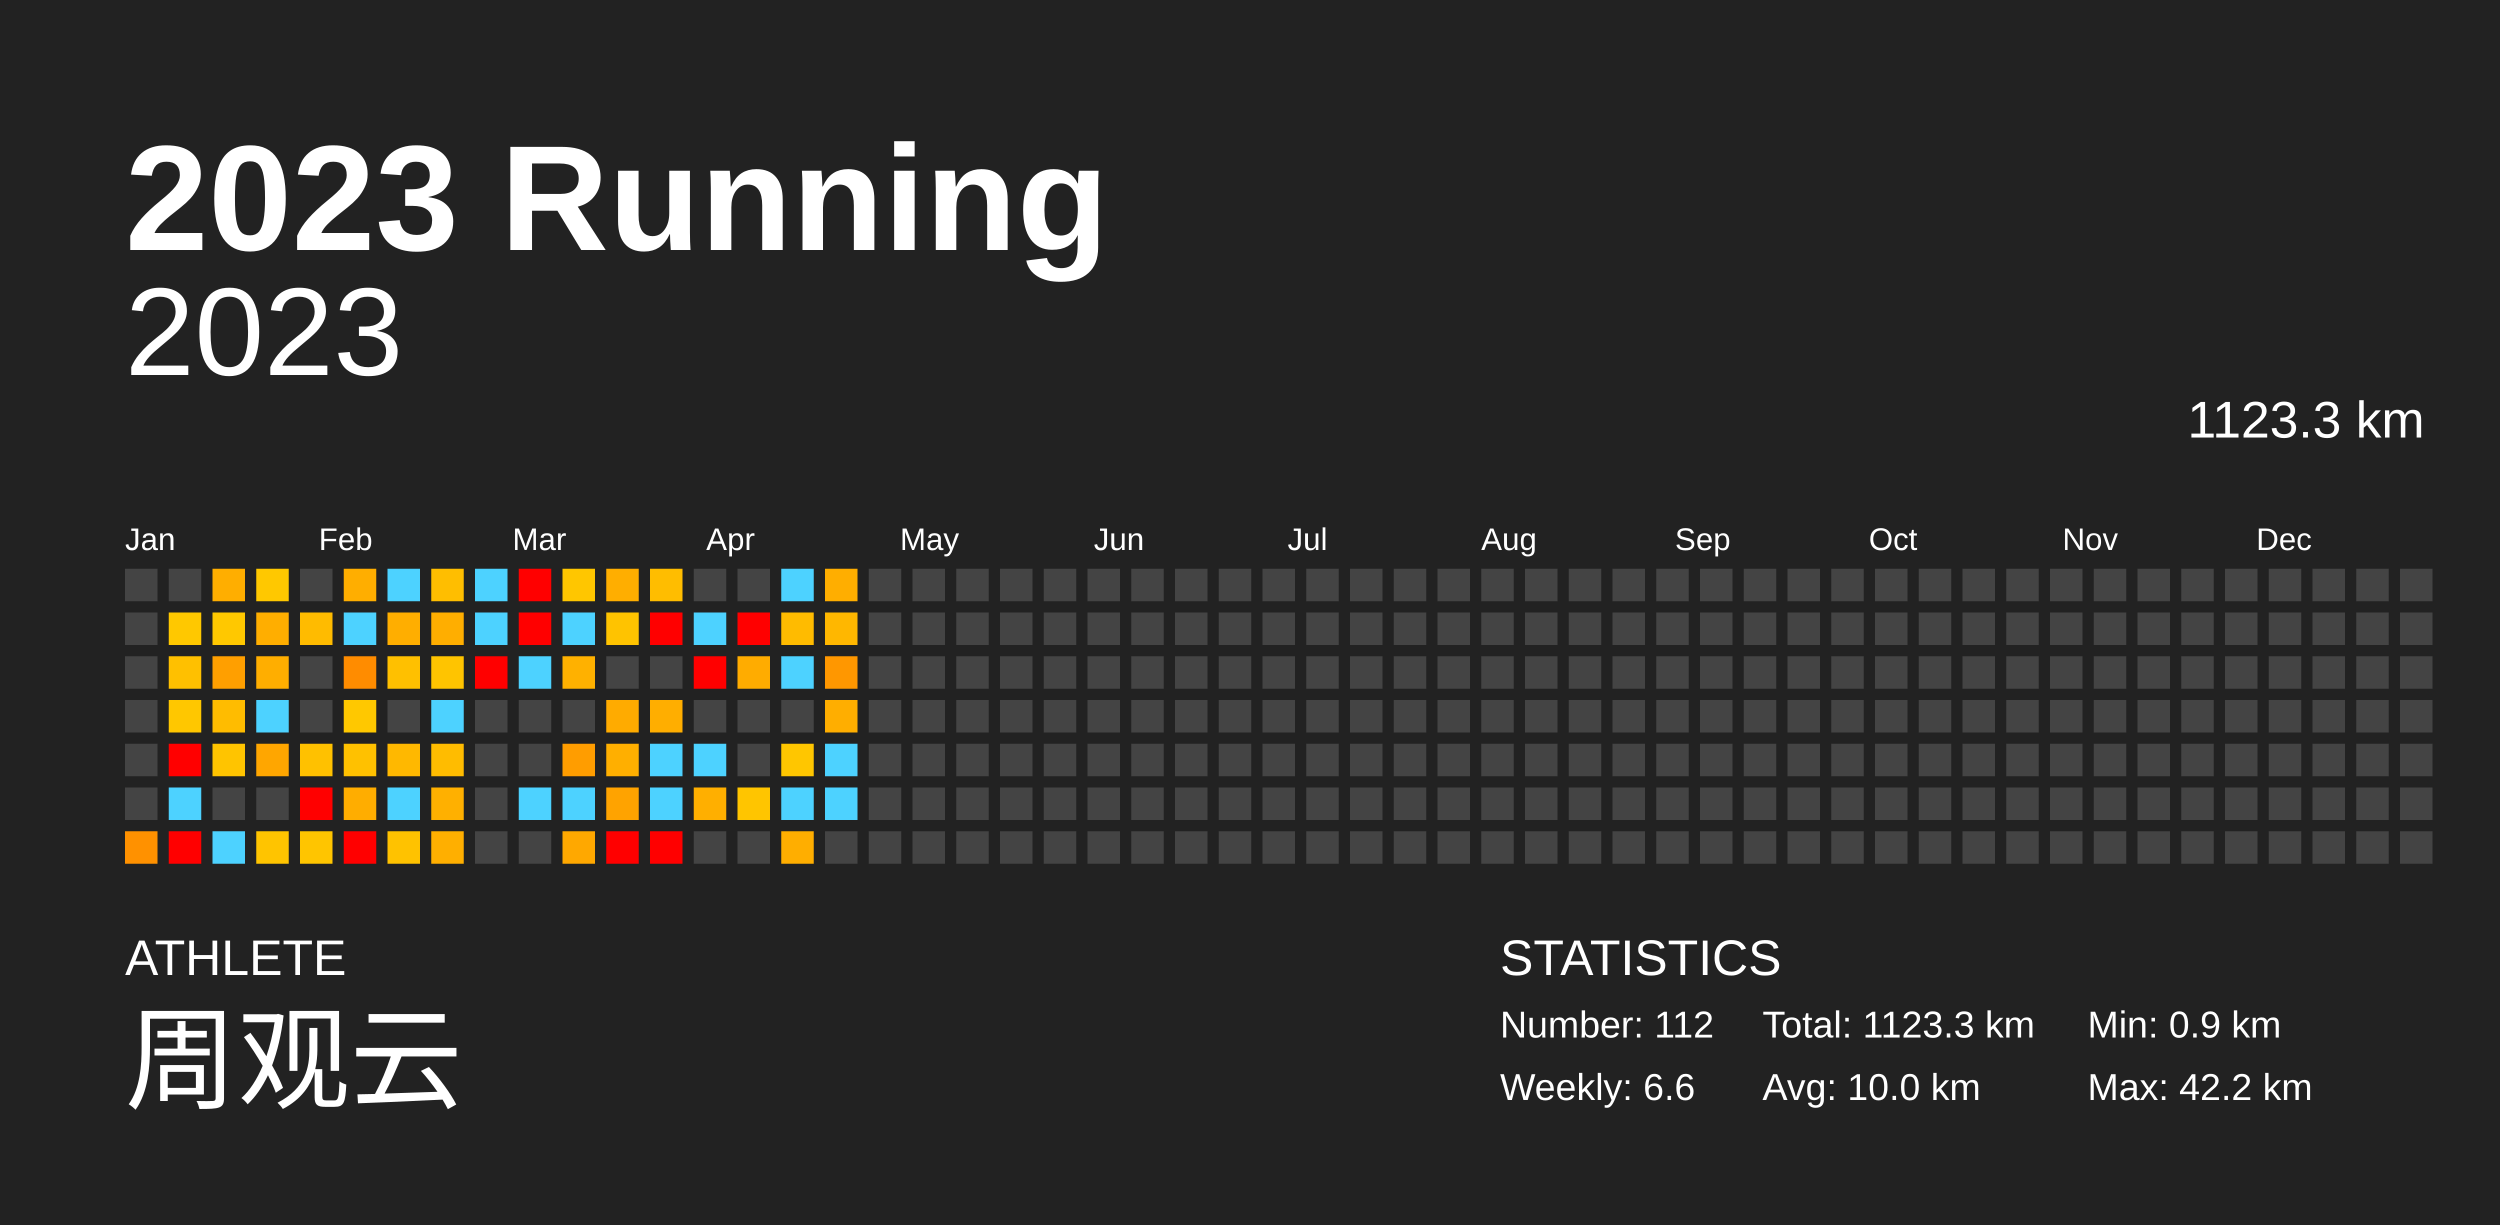
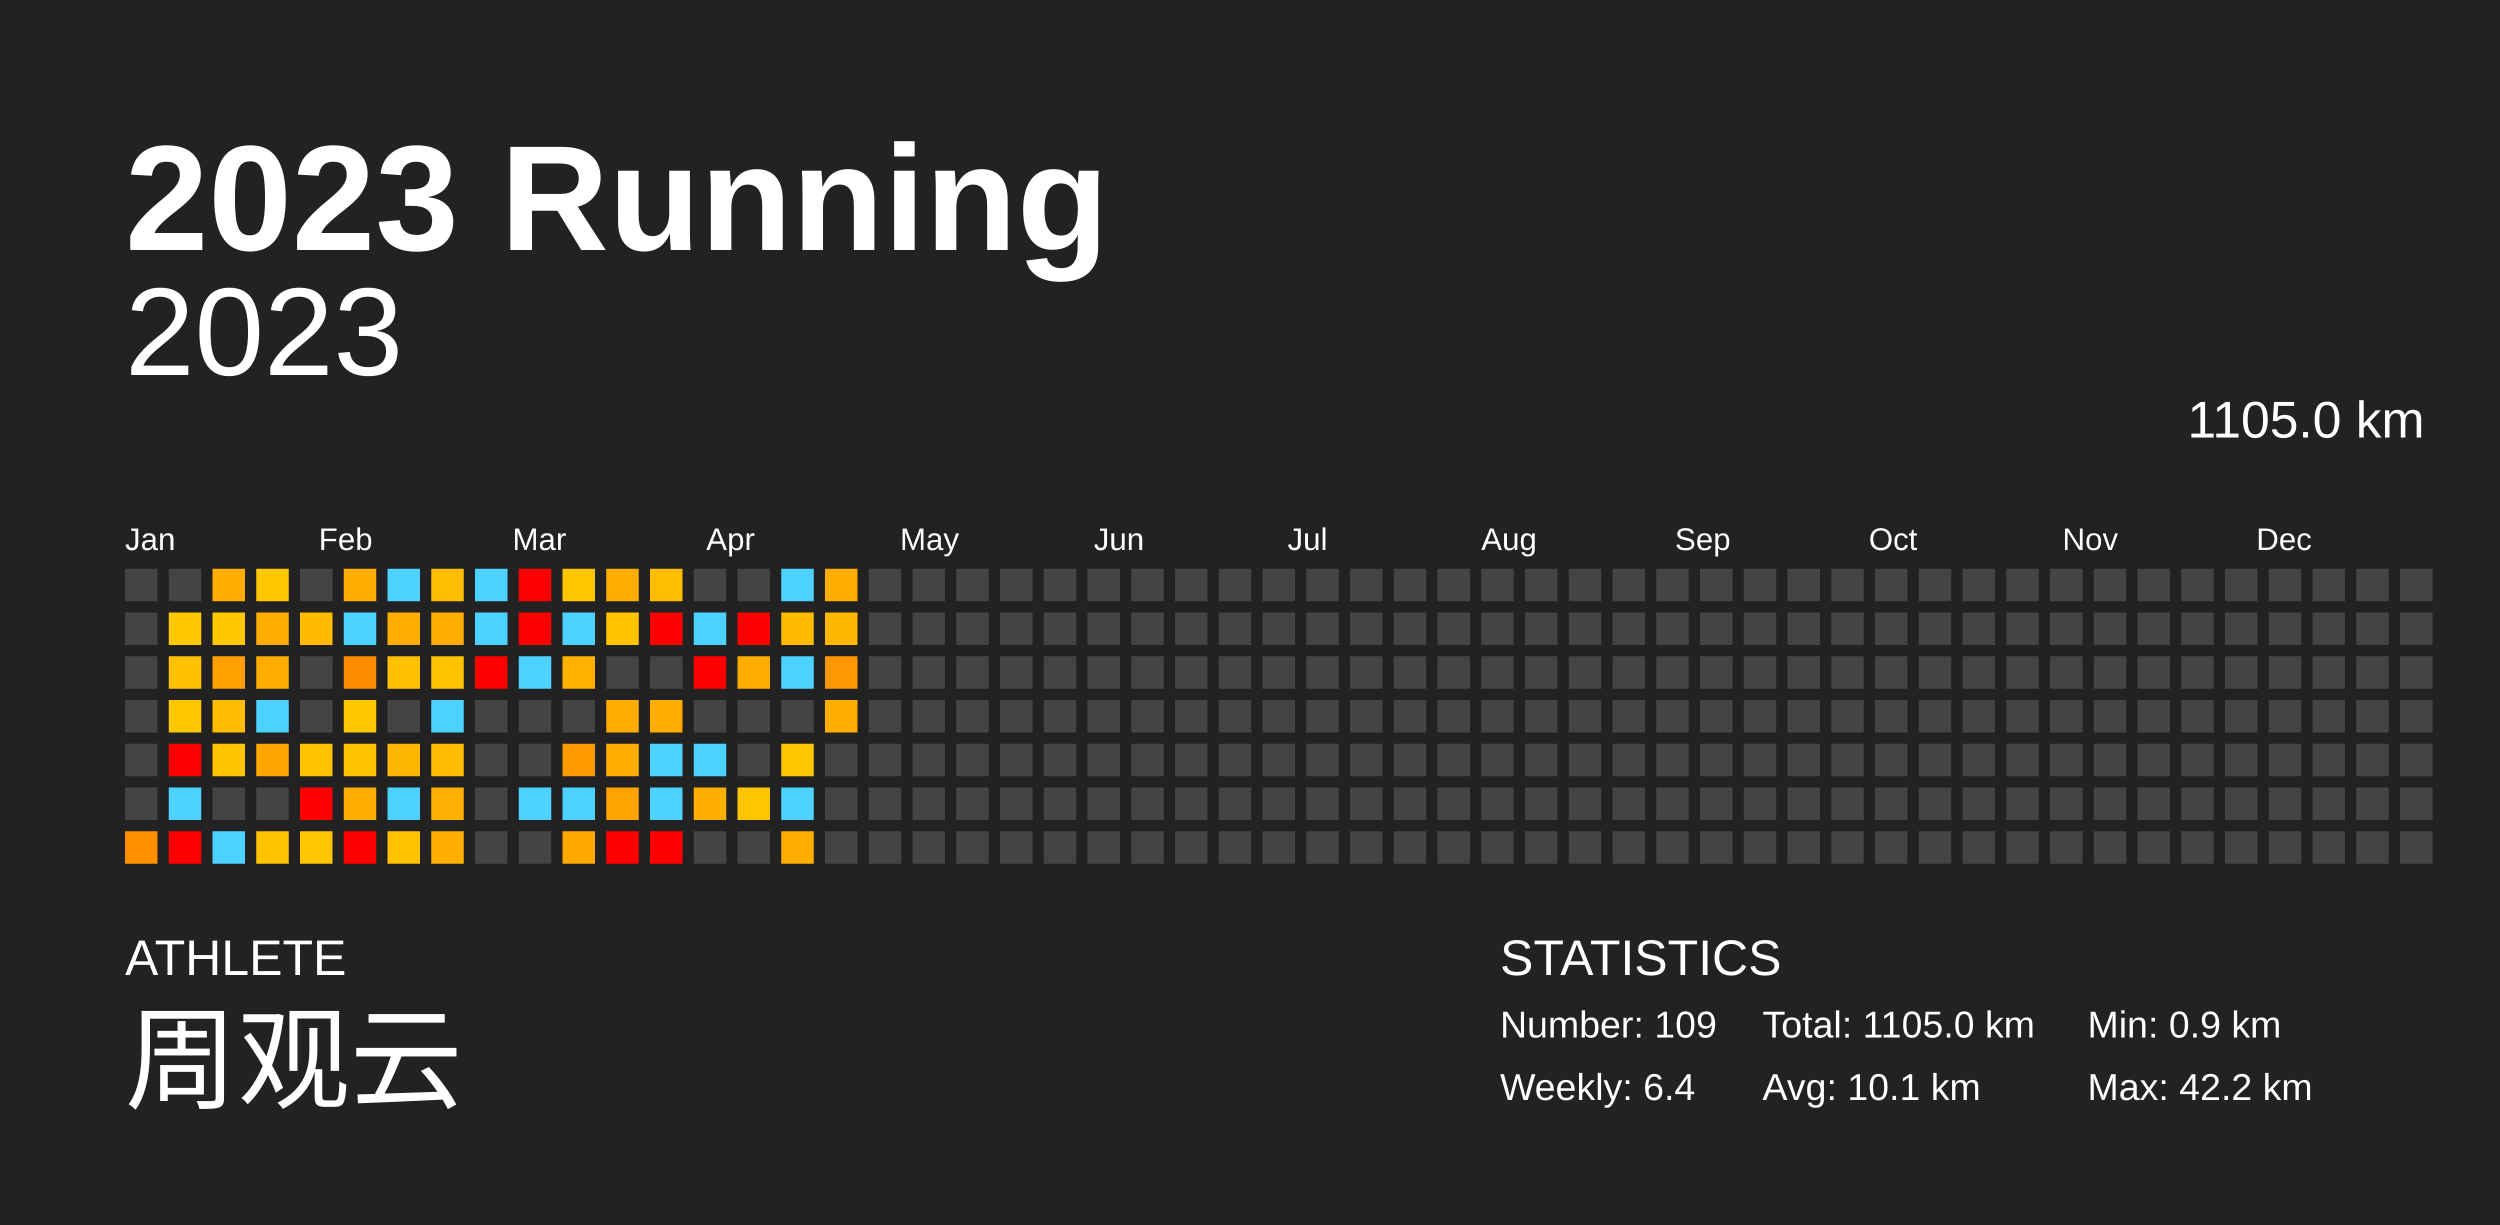
<svg xmlns="http://www.w3.org/2000/svg" baseProfile="full" height="98mm" version="1.1" viewBox="0,0,200,98" width="200mm">
  <defs />
  <rect fill="#222222" height="98" width="200" x="0" y="0" />
  <text fill="#FFFFFF" style="font-size:12px; font-family:Arial; font-weight:bold;" x="10" y="20">2023 Running</text>
  <text fill="#FFFFFF" style="font-size:4px; font-family:Arial" x="10" y="78">ATHLETE</text>
  <text fill="#FFFFFF" style="font-size:9px; font-family:Arial" x="10" y="88">周观云</text>
  <text fill="#FFFFFF" style="font-size:4px; font-family:Arial" x="120" y="78">STATISTICS</text>
-   <text fill="#FFFFFF" style="font-size:3px; font-family:Arial" x="120" y="83">Number: 112</text>
-   <text fill="#FFFFFF" style="font-size:3px; font-family:Arial" x="120" y="88">Weekly: 6.6</text>
-   <text fill="#FFFFFF" style="font-size:3px; font-family:Arial" x="141" y="83">Total: 1123.3 km</text>
-   <text fill="#FFFFFF" style="font-size:3px; font-family:Arial" x="141" y="88">Avg: 10.0 km</text>
+   <text fill="#FFFFFF" style="font-size:3px; font-family:Arial" x="120" y="83">Number: 109</text>
+   <text fill="#FFFFFF" style="font-size:3px; font-family:Arial" x="120" y="88">Weekly: 6.4</text>
+   <text fill="#FFFFFF" style="font-size:3px; font-family:Arial" x="141" y="83">Total: 1105.0 km</text>
+   <text fill="#FFFFFF" style="font-size:3px; font-family:Arial" x="141" y="88">Avg: 10.1 km</text>
  <text fill="#FFFFFF" style="font-size:3px; font-family:Arial" x="167" y="83">Min: 0.9 km</text>
  <text fill="#FFFFFF" style="font-size:3px; font-family:Arial" x="167" y="88">Max: 42.2 km</text>
  <text alignment-baseline="hanging" fill="#FFFFFF" style="font-size:10.0px; font-family:Arial;" x="10" y="30">2023</text>
-   <text alignment-baseline="hanging" fill="#FFFFFF" style="font-size:4.125px; font-family:Arial;" x="175" y="35">1123.3 km</text>
+   <text alignment-baseline="hanging" fill="#FFFFFF" style="font-size:4.125px; font-family:Arial;" x="175" y="35">1105.0 km</text>
  <text fill="#FFFFFF" style="font-size:2.5px; font-family:Arial" x="10.0" y="44">Jan</text>
  <text fill="#FFFFFF" style="font-size:2.5px; font-family:Arial" x="25.5" y="44">Feb</text>
  <text fill="#FFFFFF" style="font-size:2.5px; font-family:Arial" x="41.0" y="44">Mar</text>
  <text fill="#FFFFFF" style="font-size:2.5px; font-family:Arial" x="56.5" y="44">Apr</text>
  <text fill="#FFFFFF" style="font-size:2.5px; font-family:Arial" x="72.0" y="44">May</text>
  <text fill="#FFFFFF" style="font-size:2.5px; font-family:Arial" x="87.5" y="44">Jun</text>
  <text fill="#FFFFFF" style="font-size:2.5px; font-family:Arial" x="103.0" y="44">Jul</text>
  <text fill="#FFFFFF" style="font-size:2.5px; font-family:Arial" x="118.5" y="44">Aug</text>
  <text fill="#FFFFFF" style="font-size:2.5px; font-family:Arial" x="134.0" y="44">Sep</text>
  <text fill="#FFFFFF" style="font-size:2.5px; font-family:Arial" x="149.5" y="44">Oct</text>
  <text fill="#FFFFFF" style="font-size:2.5px; font-family:Arial" x="165.0" y="44">Nov</text>
  <text fill="#FFFFFF" style="font-size:2.5px; font-family:Arial" x="180.5" y="44">Dec</text>
  <rect fill="#444444" height="2.6" width="2.6" x="10.0" y="45.5" />
  <rect fill="#444444" height="2.6" width="2.6" x="10.0" y="49.0" />
  <rect fill="#444444" height="2.6" width="2.6" x="10.0" y="52.5" />
  <rect fill="#444444" height="2.6" width="2.6" x="10.0" y="56.0" />
  <rect fill="#444444" height="2.6" width="2.6" x="10.0" y="59.5" />
  <rect fill="#444444" height="2.6" width="2.6" x="10.0" y="63.0" />
  <rect fill="#ff9100" height="2.6" width="2.6" x="10.0" y="66.5" />
  <rect fill="#444444" height="2.6" width="2.6" x="13.5" y="45.5" />
  <rect fill="#ffc800" height="2.6" width="2.6" x="13.5" y="49.0" />
  <rect fill="#ffc000" height="2.6" width="2.6" x="13.5" y="52.5" />
  <rect fill="#ffc700" height="2.6" width="2.6" x="13.5" y="56.0" />
  <rect fill="red" height="2.6" width="2.6" x="13.5" y="59.5" />
  <rect fill="#4dd2ff" height="2.6" width="2.6" x="13.5" y="63.0" />
  <rect fill="red" height="2.6" width="2.6" x="13.5" y="66.5" />
  <rect fill="#ffae00" height="2.6" width="2.6" x="17.0" y="45.5" />
  <rect fill="#ffc800" height="2.6" width="2.6" x="17.0" y="49.0" />
  <rect fill="#ff9f00" height="2.6" width="2.6" x="17.0" y="52.5" />
  <rect fill="#ffbc00" height="2.6" width="2.6" x="17.0" y="56.0" />
  <rect fill="#ffc400" height="2.6" width="2.6" x="17.0" y="59.5" />
  <rect fill="#444444" height="2.6" width="2.6" x="17.0" y="63.0" />
  <rect fill="#4dd2ff" height="2.6" width="2.6" x="17.0" y="66.5" />
  <rect fill="#ffc800" height="2.6" width="2.6" x="20.5" y="45.5" />
  <rect fill="#ffae00" height="2.6" width="2.6" x="20.5" y="49.0" />
  <rect fill="#ffae00" height="2.6" width="2.6" x="20.5" y="52.5" />
  <rect fill="#4dd2ff" height="2.6" width="2.6" x="20.5" y="56.0" />
  <rect fill="#ffa600" height="2.6" width="2.6" x="20.5" y="59.5" />
  <rect fill="#444444" height="2.6" width="2.6" x="20.5" y="63.0" />
  <rect fill="#ffc400" height="2.6" width="2.6" x="20.5" y="66.5" />
  <rect fill="#444444" height="2.6" width="2.6" x="24.0" y="45.5" />
  <rect fill="#ffbb00" height="2.6" width="2.6" x="24.0" y="49.0" />
  <rect fill="#444444" height="2.6" width="2.6" x="24.0" y="52.5" />
  <rect fill="#444444" height="2.6" width="2.6" x="24.0" y="56.0" />
  <rect fill="#ffc100" height="2.6" width="2.6" x="24.0" y="59.5" />
  <rect fill="red" height="2.6" width="2.6" x="24.0" y="63.0" />
  <rect fill="#ffc500" height="2.6" width="2.6" x="24.0" y="66.5" />
  <rect fill="#ffae00" height="2.6" width="2.6" x="27.5" y="45.5" />
  <rect fill="#4dd2ff" height="2.6" width="2.6" x="27.5" y="49.0" />
  <rect fill="#ff8c00" height="2.6" width="2.6" x="27.5" y="52.5" />
  <rect fill="#ffc800" height="2.6" width="2.6" x="27.5" y="56.0" />
  <rect fill="#ffc100" height="2.6" width="2.6" x="27.5" y="59.5" />
  <rect fill="#ffad00" height="2.6" width="2.6" x="27.5" y="63.0" />
  <rect fill="red" height="2.6" width="2.6" x="27.5" y="66.5" />
  <rect fill="#4dd2ff" height="2.6" width="2.6" x="31.0" y="45.5" />
  <rect fill="#ffae00" height="2.6" width="2.6" x="31.0" y="49.0" />
  <rect fill="#ffc000" height="2.6" width="2.6" x="31.0" y="52.5" />
  <rect fill="#444444" height="2.6" width="2.6" x="31.0" y="56.0" />
  <rect fill="#ffb800" height="2.6" width="2.6" x="31.0" y="59.5" />
  <rect fill="#4dd2ff" height="2.6" width="2.6" x="31.0" y="63.0" />
  <rect fill="#ffc200" height="2.6" width="2.6" x="31.0" y="66.5" />
  <rect fill="#ffbe00" height="2.6" width="2.6" x="34.5" y="45.5" />
  <rect fill="#ffae00" height="2.6" width="2.6" x="34.5" y="49.0" />
  <rect fill="#ffc400" height="2.6" width="2.6" x="34.5" y="52.5" />
  <rect fill="#4dd2ff" height="2.6" width="2.6" x="34.5" y="56.0" />
  <rect fill="#ffbc00" height="2.6" width="2.6" x="34.5" y="59.5" />
  <rect fill="#ffb000" height="2.6" width="2.6" x="34.5" y="63.0" />
  <rect fill="#ffaf00" height="2.6" width="2.6" x="34.5" y="66.5" />
  <rect fill="#4dd2ff" height="2.6" width="2.6" x="38.0" y="45.5" />
  <rect fill="#4dd2ff" height="2.6" width="2.6" x="38.0" y="49.0" />
  <rect fill="red" height="2.6" width="2.6" x="38.0" y="52.5" />
  <rect fill="#444444" height="2.6" width="2.6" x="38.0" y="56.0" />
  <rect fill="#444444" height="2.6" width="2.6" x="38.0" y="59.5" />
  <rect fill="#444444" height="2.6" width="2.6" x="38.0" y="63.0" />
  <rect fill="#444444" height="2.6" width="2.6" x="38.0" y="66.5" />
  <rect fill="red" height="2.6" width="2.6" x="41.5" y="45.5" />
  <rect fill="red" height="2.6" width="2.6" x="41.5" y="49.0" />
  <rect fill="#4dd2ff" height="2.6" width="2.6" x="41.5" y="52.5" />
  <rect fill="#444444" height="2.6" width="2.6" x="41.5" y="56.0" />
  <rect fill="#444444" height="2.6" width="2.6" x="41.5" y="59.5" />
  <rect fill="#4dd2ff" height="2.6" width="2.6" x="41.5" y="63.0" />
  <rect fill="#444444" height="2.6" width="2.6" x="41.5" y="66.5" />
  <rect fill="#ffc600" height="2.6" width="2.6" x="45.0" y="45.5" />
  <rect fill="#4dd2ff" height="2.6" width="2.6" x="45.0" y="49.0" />
  <rect fill="#ffb100" height="2.6" width="2.6" x="45.0" y="52.5" />
  <rect fill="#444444" height="2.6" width="2.6" x="45.0" y="56.0" />
  <rect fill="#ff9d00" height="2.6" width="2.6" x="45.0" y="59.5" />
  <rect fill="#4dd2ff" height="2.6" width="2.6" x="45.0" y="63.0" />
  <rect fill="#ffa800" height="2.6" width="2.6" x="45.0" y="66.5" />
  <rect fill="#ffae00" height="2.6" width="2.6" x="48.5" y="45.5" />
  <rect fill="#ffc300" height="2.6" width="2.6" x="48.5" y="49.0" />
  <rect fill="#444444" height="2.6" width="2.6" x="48.5" y="52.5" />
  <rect fill="#ffab00" height="2.6" width="2.6" x="48.5" y="56.0" />
  <rect fill="#ffaf00" height="2.6" width="2.6" x="48.5" y="59.5" />
  <rect fill="#ffa300" height="2.6" width="2.6" x="48.5" y="63.0" />
  <rect fill="red" height="2.6" width="2.6" x="48.5" y="66.5" />
  <rect fill="#ffbd00" height="2.6" width="2.6" x="52.0" y="45.5" />
  <rect fill="red" height="2.6" width="2.6" x="52.0" y="49.0" />
  <rect fill="#444444" height="2.6" width="2.6" x="52.0" y="52.5" />
  <rect fill="#ffae00" height="2.6" width="2.6" x="52.0" y="56.0" />
  <rect fill="#4dd2ff" height="2.6" width="2.6" x="52.0" y="59.5" />
  <rect fill="#4dd2ff" height="2.6" width="2.6" x="52.0" y="63.0" />
  <rect fill="red" height="2.6" width="2.6" x="52.0" y="66.5" />
  <rect fill="#444444" height="2.6" width="2.6" x="55.5" y="45.5" />
  <rect fill="#4dd2ff" height="2.6" width="2.6" x="55.5" y="49.0" />
  <rect fill="red" height="2.6" width="2.6" x="55.5" y="52.5" />
  <rect fill="#444444" height="2.6" width="2.6" x="55.5" y="56.0" />
  <rect fill="#4dd2ff" height="2.6" width="2.6" x="55.5" y="59.5" />
  <rect fill="#ffaf00" height="2.6" width="2.6" x="55.5" y="63.0" />
  <rect fill="#444444" height="2.6" width="2.6" x="55.5" y="66.5" />
  <rect fill="#444444" height="2.6" width="2.6" x="59.0" y="45.5" />
  <rect fill="red" height="2.6" width="2.6" x="59.0" y="49.0" />
  <rect fill="#ffac00" height="2.6" width="2.6" x="59.0" y="52.5" />
  <rect fill="#444444" height="2.6" width="2.6" x="59.0" y="56.0" />
  <rect fill="#444444" height="2.6" width="2.6" x="59.0" y="59.5" />
  <rect fill="#ffc500" height="2.6" width="2.6" x="59.0" y="63.0" />
  <rect fill="#444444" height="2.6" width="2.6" x="59.0" y="66.5" />
  <rect fill="#4dd2ff" height="2.6" width="2.6" x="62.5" y="45.5" />
  <rect fill="#ffbb00" height="2.6" width="2.6" x="62.5" y="49.0" />
  <rect fill="#4dd2ff" height="2.6" width="2.6" x="62.5" y="52.5" />
  <rect fill="#444444" height="2.6" width="2.6" x="62.5" y="56.0" />
  <rect fill="#ffc600" height="2.6" width="2.6" x="62.5" y="59.5" />
  <rect fill="#4dd2ff" height="2.6" width="2.6" x="62.5" y="63.0" />
  <rect fill="#ffae00" height="2.6" width="2.6" x="62.5" y="66.5" />
  <rect fill="#ffae00" height="2.6" width="2.6" x="66.0" y="45.5" />
  <rect fill="#ffb700" height="2.6" width="2.6" x="66.0" y="49.0" />
  <rect fill="#ff9700" height="2.6" width="2.6" x="66.0" y="52.5" />
  <rect fill="#ffae00" height="2.6" width="2.6" x="66.0" y="56.0" />
-   <rect fill="#4dd2ff" height="2.6" width="2.6" x="66.0" y="59.5" />
-   <rect fill="#4dd2ff" height="2.6" width="2.6" x="66.0" y="63.0" />
+   <rect fill="#444444" height="2.6" width="2.6" x="66.0" y="59.5" />
+   <rect fill="#444444" height="2.6" width="2.6" x="66.0" y="63.0" />
  <rect fill="#444444" height="2.6" width="2.6" x="66.0" y="66.5" />
  <rect fill="#444444" height="2.6" width="2.6" x="69.5" y="45.5" />
  <rect fill="#444444" height="2.6" width="2.6" x="69.5" y="49.0" />
  <rect fill="#444444" height="2.6" width="2.6" x="69.5" y="52.5" />
  <rect fill="#444444" height="2.6" width="2.6" x="69.5" y="56.0" />
  <rect fill="#444444" height="2.6" width="2.6" x="69.5" y="59.5" />
  <rect fill="#444444" height="2.6" width="2.6" x="69.5" y="63.0" />
  <rect fill="#444444" height="2.6" width="2.6" x="69.5" y="66.5" />
  <rect fill="#444444" height="2.6" width="2.6" x="73.0" y="45.5" />
  <rect fill="#444444" height="2.6" width="2.6" x="73.0" y="49.0" />
  <rect fill="#444444" height="2.6" width="2.6" x="73.0" y="52.5" />
  <rect fill="#444444" height="2.6" width="2.6" x="73.0" y="56.0" />
  <rect fill="#444444" height="2.6" width="2.6" x="73.0" y="59.5" />
  <rect fill="#444444" height="2.6" width="2.6" x="73.0" y="63.0" />
  <rect fill="#444444" height="2.6" width="2.6" x="73.0" y="66.5" />
  <rect fill="#444444" height="2.6" width="2.6" x="76.5" y="45.5" />
  <rect fill="#444444" height="2.6" width="2.6" x="76.5" y="49.0" />
  <rect fill="#444444" height="2.6" width="2.6" x="76.5" y="52.5" />
  <rect fill="#444444" height="2.6" width="2.6" x="76.5" y="56.0" />
  <rect fill="#444444" height="2.6" width="2.6" x="76.5" y="59.5" />
  <rect fill="#444444" height="2.6" width="2.6" x="76.5" y="63.0" />
  <rect fill="#444444" height="2.6" width="2.6" x="76.5" y="66.5" />
  <rect fill="#444444" height="2.6" width="2.6" x="80.0" y="45.5" />
  <rect fill="#444444" height="2.6" width="2.6" x="80.0" y="49.0" />
  <rect fill="#444444" height="2.6" width="2.6" x="80.0" y="52.5" />
  <rect fill="#444444" height="2.6" width="2.6" x="80.0" y="56.0" />
  <rect fill="#444444" height="2.6" width="2.6" x="80.0" y="59.5" />
  <rect fill="#444444" height="2.6" width="2.6" x="80.0" y="63.0" />
  <rect fill="#444444" height="2.6" width="2.6" x="80.0" y="66.5" />
  <rect fill="#444444" height="2.6" width="2.6" x="83.5" y="45.5" />
  <rect fill="#444444" height="2.6" width="2.6" x="83.5" y="49.0" />
  <rect fill="#444444" height="2.6" width="2.6" x="83.5" y="52.5" />
  <rect fill="#444444" height="2.6" width="2.6" x="83.5" y="56.0" />
  <rect fill="#444444" height="2.6" width="2.6" x="83.5" y="59.5" />
  <rect fill="#444444" height="2.6" width="2.6" x="83.5" y="63.0" />
  <rect fill="#444444" height="2.6" width="2.6" x="83.5" y="66.5" />
  <rect fill="#444444" height="2.6" width="2.6" x="87.0" y="45.5" />
  <rect fill="#444444" height="2.6" width="2.6" x="87.0" y="49.0" />
  <rect fill="#444444" height="2.6" width="2.6" x="87.0" y="52.5" />
  <rect fill="#444444" height="2.6" width="2.6" x="87.0" y="56.0" />
  <rect fill="#444444" height="2.6" width="2.6" x="87.0" y="59.5" />
  <rect fill="#444444" height="2.6" width="2.6" x="87.0" y="63.0" />
  <rect fill="#444444" height="2.6" width="2.6" x="87.0" y="66.5" />
  <rect fill="#444444" height="2.6" width="2.6" x="90.5" y="45.5" />
  <rect fill="#444444" height="2.6" width="2.6" x="90.5" y="49.0" />
  <rect fill="#444444" height="2.6" width="2.6" x="90.5" y="52.5" />
  <rect fill="#444444" height="2.6" width="2.6" x="90.5" y="56.0" />
  <rect fill="#444444" height="2.6" width="2.6" x="90.5" y="59.5" />
  <rect fill="#444444" height="2.6" width="2.6" x="90.5" y="63.0" />
  <rect fill="#444444" height="2.6" width="2.6" x="90.5" y="66.5" />
  <rect fill="#444444" height="2.6" width="2.6" x="94.0" y="45.5" />
  <rect fill="#444444" height="2.6" width="2.6" x="94.0" y="49.0" />
  <rect fill="#444444" height="2.6" width="2.6" x="94.0" y="52.5" />
  <rect fill="#444444" height="2.6" width="2.6" x="94.0" y="56.0" />
  <rect fill="#444444" height="2.6" width="2.6" x="94.0" y="59.5" />
  <rect fill="#444444" height="2.6" width="2.6" x="94.0" y="63.0" />
  <rect fill="#444444" height="2.6" width="2.6" x="94.0" y="66.5" />
  <rect fill="#444444" height="2.6" width="2.6" x="97.5" y="45.5" />
  <rect fill="#444444" height="2.6" width="2.6" x="97.5" y="49.0" />
  <rect fill="#444444" height="2.6" width="2.6" x="97.5" y="52.5" />
  <rect fill="#444444" height="2.6" width="2.6" x="97.5" y="56.0" />
  <rect fill="#444444" height="2.6" width="2.6" x="97.5" y="59.5" />
  <rect fill="#444444" height="2.6" width="2.6" x="97.5" y="63.0" />
  <rect fill="#444444" height="2.6" width="2.6" x="97.5" y="66.5" />
  <rect fill="#444444" height="2.6" width="2.6" x="101.0" y="45.5" />
  <rect fill="#444444" height="2.6" width="2.6" x="101.0" y="49.0" />
  <rect fill="#444444" height="2.6" width="2.6" x="101.0" y="52.5" />
  <rect fill="#444444" height="2.6" width="2.6" x="101.0" y="56.0" />
  <rect fill="#444444" height="2.6" width="2.6" x="101.0" y="59.5" />
  <rect fill="#444444" height="2.6" width="2.6" x="101.0" y="63.0" />
  <rect fill="#444444" height="2.6" width="2.6" x="101.0" y="66.5" />
  <rect fill="#444444" height="2.6" width="2.6" x="104.5" y="45.5" />
  <rect fill="#444444" height="2.6" width="2.6" x="104.5" y="49.0" />
  <rect fill="#444444" height="2.6" width="2.6" x="104.5" y="52.5" />
  <rect fill="#444444" height="2.6" width="2.6" x="104.5" y="56.0" />
  <rect fill="#444444" height="2.6" width="2.6" x="104.5" y="59.5" />
  <rect fill="#444444" height="2.6" width="2.6" x="104.5" y="63.0" />
  <rect fill="#444444" height="2.6" width="2.6" x="104.5" y="66.5" />
  <rect fill="#444444" height="2.6" width="2.6" x="108.0" y="45.5" />
  <rect fill="#444444" height="2.6" width="2.6" x="108.0" y="49.0" />
  <rect fill="#444444" height="2.6" width="2.6" x="108.0" y="52.5" />
  <rect fill="#444444" height="2.6" width="2.6" x="108.0" y="56.0" />
  <rect fill="#444444" height="2.6" width="2.6" x="108.0" y="59.5" />
  <rect fill="#444444" height="2.6" width="2.6" x="108.0" y="63.0" />
  <rect fill="#444444" height="2.6" width="2.6" x="108.0" y="66.5" />
  <rect fill="#444444" height="2.6" width="2.6" x="111.5" y="45.5" />
  <rect fill="#444444" height="2.6" width="2.6" x="111.5" y="49.0" />
  <rect fill="#444444" height="2.6" width="2.6" x="111.5" y="52.5" />
  <rect fill="#444444" height="2.6" width="2.6" x="111.5" y="56.0" />
  <rect fill="#444444" height="2.6" width="2.6" x="111.5" y="59.5" />
  <rect fill="#444444" height="2.6" width="2.6" x="111.5" y="63.0" />
  <rect fill="#444444" height="2.6" width="2.6" x="111.5" y="66.5" />
  <rect fill="#444444" height="2.6" width="2.6" x="115.0" y="45.5" />
  <rect fill="#444444" height="2.6" width="2.6" x="115.0" y="49.0" />
  <rect fill="#444444" height="2.6" width="2.6" x="115.0" y="52.5" />
  <rect fill="#444444" height="2.6" width="2.6" x="115.0" y="56.0" />
  <rect fill="#444444" height="2.6" width="2.6" x="115.0" y="59.5" />
  <rect fill="#444444" height="2.6" width="2.6" x="115.0" y="63.0" />
  <rect fill="#444444" height="2.6" width="2.6" x="115.0" y="66.5" />
  <rect fill="#444444" height="2.6" width="2.6" x="118.5" y="45.5" />
  <rect fill="#444444" height="2.6" width="2.6" x="118.5" y="49.0" />
  <rect fill="#444444" height="2.6" width="2.6" x="118.5" y="52.5" />
  <rect fill="#444444" height="2.6" width="2.6" x="118.5" y="56.0" />
  <rect fill="#444444" height="2.6" width="2.6" x="118.5" y="59.5" />
  <rect fill="#444444" height="2.6" width="2.6" x="118.5" y="63.0" />
  <rect fill="#444444" height="2.6" width="2.6" x="118.5" y="66.5" />
  <rect fill="#444444" height="2.6" width="2.6" x="122.0" y="45.5" />
  <rect fill="#444444" height="2.6" width="2.6" x="122.0" y="49.0" />
  <rect fill="#444444" height="2.6" width="2.6" x="122.0" y="52.5" />
  <rect fill="#444444" height="2.6" width="2.6" x="122.0" y="56.0" />
  <rect fill="#444444" height="2.6" width="2.6" x="122.0" y="59.5" />
  <rect fill="#444444" height="2.6" width="2.6" x="122.0" y="63.0" />
  <rect fill="#444444" height="2.6" width="2.6" x="122.0" y="66.5" />
  <rect fill="#444444" height="2.6" width="2.6" x="125.5" y="45.5" />
  <rect fill="#444444" height="2.6" width="2.6" x="125.5" y="49.0" />
  <rect fill="#444444" height="2.6" width="2.6" x="125.5" y="52.5" />
  <rect fill="#444444" height="2.6" width="2.6" x="125.5" y="56.0" />
  <rect fill="#444444" height="2.6" width="2.6" x="125.5" y="59.5" />
  <rect fill="#444444" height="2.6" width="2.6" x="125.5" y="63.0" />
  <rect fill="#444444" height="2.6" width="2.6" x="125.5" y="66.5" />
  <rect fill="#444444" height="2.6" width="2.6" x="129.0" y="45.5" />
  <rect fill="#444444" height="2.6" width="2.6" x="129.0" y="49.0" />
  <rect fill="#444444" height="2.6" width="2.6" x="129.0" y="52.5" />
  <rect fill="#444444" height="2.6" width="2.6" x="129.0" y="56.0" />
  <rect fill="#444444" height="2.6" width="2.6" x="129.0" y="59.5" />
  <rect fill="#444444" height="2.6" width="2.6" x="129.0" y="63.0" />
  <rect fill="#444444" height="2.6" width="2.6" x="129.0" y="66.5" />
  <rect fill="#444444" height="2.6" width="2.6" x="132.5" y="45.5" />
  <rect fill="#444444" height="2.6" width="2.6" x="132.5" y="49.0" />
  <rect fill="#444444" height="2.6" width="2.6" x="132.5" y="52.5" />
  <rect fill="#444444" height="2.6" width="2.6" x="132.5" y="56.0" />
  <rect fill="#444444" height="2.6" width="2.6" x="132.5" y="59.5" />
  <rect fill="#444444" height="2.6" width="2.6" x="132.5" y="63.0" />
  <rect fill="#444444" height="2.6" width="2.6" x="132.5" y="66.5" />
  <rect fill="#444444" height="2.6" width="2.6" x="136.0" y="45.5" />
  <rect fill="#444444" height="2.6" width="2.6" x="136.0" y="49.0" />
  <rect fill="#444444" height="2.6" width="2.6" x="136.0" y="52.5" />
  <rect fill="#444444" height="2.6" width="2.6" x="136.0" y="56.0" />
  <rect fill="#444444" height="2.6" width="2.6" x="136.0" y="59.5" />
  <rect fill="#444444" height="2.6" width="2.6" x="136.0" y="63.0" />
  <rect fill="#444444" height="2.6" width="2.6" x="136.0" y="66.5" />
  <rect fill="#444444" height="2.6" width="2.6" x="139.5" y="45.5" />
  <rect fill="#444444" height="2.6" width="2.6" x="139.5" y="49.0" />
  <rect fill="#444444" height="2.6" width="2.6" x="139.5" y="52.5" />
  <rect fill="#444444" height="2.6" width="2.6" x="139.5" y="56.0" />
  <rect fill="#444444" height="2.6" width="2.6" x="139.5" y="59.5" />
  <rect fill="#444444" height="2.6" width="2.6" x="139.5" y="63.0" />
  <rect fill="#444444" height="2.6" width="2.6" x="139.5" y="66.5" />
  <rect fill="#444444" height="2.6" width="2.6" x="143.0" y="45.5" />
  <rect fill="#444444" height="2.6" width="2.6" x="143.0" y="49.0" />
  <rect fill="#444444" height="2.6" width="2.6" x="143.0" y="52.5" />
  <rect fill="#444444" height="2.6" width="2.6" x="143.0" y="56.0" />
  <rect fill="#444444" height="2.6" width="2.6" x="143.0" y="59.5" />
  <rect fill="#444444" height="2.6" width="2.6" x="143.0" y="63.0" />
  <rect fill="#444444" height="2.6" width="2.6" x="143.0" y="66.5" />
  <rect fill="#444444" height="2.6" width="2.6" x="146.5" y="45.5" />
  <rect fill="#444444" height="2.6" width="2.6" x="146.5" y="49.0" />
  <rect fill="#444444" height="2.6" width="2.6" x="146.5" y="52.5" />
  <rect fill="#444444" height="2.6" width="2.6" x="146.5" y="56.0" />
  <rect fill="#444444" height="2.6" width="2.6" x="146.5" y="59.5" />
  <rect fill="#444444" height="2.6" width="2.6" x="146.5" y="63.0" />
  <rect fill="#444444" height="2.6" width="2.6" x="146.5" y="66.5" />
  <rect fill="#444444" height="2.6" width="2.6" x="150.0" y="45.5" />
  <rect fill="#444444" height="2.6" width="2.6" x="150.0" y="49.0" />
  <rect fill="#444444" height="2.6" width="2.6" x="150.0" y="52.5" />
  <rect fill="#444444" height="2.6" width="2.6" x="150.0" y="56.0" />
  <rect fill="#444444" height="2.6" width="2.6" x="150.0" y="59.5" />
  <rect fill="#444444" height="2.6" width="2.6" x="150.0" y="63.0" />
  <rect fill="#444444" height="2.6" width="2.6" x="150.0" y="66.5" />
  <rect fill="#444444" height="2.6" width="2.6" x="153.5" y="45.5" />
  <rect fill="#444444" height="2.6" width="2.6" x="153.5" y="49.0" />
  <rect fill="#444444" height="2.6" width="2.6" x="153.5" y="52.5" />
  <rect fill="#444444" height="2.6" width="2.6" x="153.5" y="56.0" />
  <rect fill="#444444" height="2.6" width="2.6" x="153.5" y="59.5" />
  <rect fill="#444444" height="2.6" width="2.6" x="153.5" y="63.0" />
  <rect fill="#444444" height="2.6" width="2.6" x="153.5" y="66.5" />
  <rect fill="#444444" height="2.6" width="2.6" x="157.0" y="45.5" />
  <rect fill="#444444" height="2.6" width="2.6" x="157.0" y="49.0" />
  <rect fill="#444444" height="2.6" width="2.6" x="157.0" y="52.5" />
  <rect fill="#444444" height="2.6" width="2.6" x="157.0" y="56.0" />
  <rect fill="#444444" height="2.6" width="2.6" x="157.0" y="59.5" />
  <rect fill="#444444" height="2.6" width="2.6" x="157.0" y="63.0" />
  <rect fill="#444444" height="2.6" width="2.6" x="157.0" y="66.5" />
  <rect fill="#444444" height="2.6" width="2.6" x="160.5" y="45.5" />
  <rect fill="#444444" height="2.6" width="2.6" x="160.5" y="49.0" />
  <rect fill="#444444" height="2.6" width="2.6" x="160.5" y="52.5" />
  <rect fill="#444444" height="2.6" width="2.6" x="160.5" y="56.0" />
  <rect fill="#444444" height="2.6" width="2.6" x="160.5" y="59.5" />
  <rect fill="#444444" height="2.6" width="2.6" x="160.5" y="63.0" />
  <rect fill="#444444" height="2.6" width="2.6" x="160.5" y="66.5" />
  <rect fill="#444444" height="2.6" width="2.6" x="164.0" y="45.5" />
  <rect fill="#444444" height="2.6" width="2.6" x="164.0" y="49.0" />
  <rect fill="#444444" height="2.6" width="2.6" x="164.0" y="52.5" />
  <rect fill="#444444" height="2.6" width="2.6" x="164.0" y="56.0" />
  <rect fill="#444444" height="2.6" width="2.6" x="164.0" y="59.5" />
  <rect fill="#444444" height="2.6" width="2.6" x="164.0" y="63.0" />
  <rect fill="#444444" height="2.6" width="2.6" x="164.0" y="66.5" />
  <rect fill="#444444" height="2.6" width="2.6" x="167.5" y="45.5" />
  <rect fill="#444444" height="2.6" width="2.6" x="167.5" y="49.0" />
  <rect fill="#444444" height="2.6" width="2.6" x="167.5" y="52.5" />
  <rect fill="#444444" height="2.6" width="2.6" x="167.5" y="56.0" />
  <rect fill="#444444" height="2.6" width="2.6" x="167.5" y="59.5" />
  <rect fill="#444444" height="2.6" width="2.6" x="167.5" y="63.0" />
  <rect fill="#444444" height="2.6" width="2.6" x="167.5" y="66.5" />
  <rect fill="#444444" height="2.6" width="2.6" x="171.0" y="45.5" />
  <rect fill="#444444" height="2.6" width="2.6" x="171.0" y="49.0" />
  <rect fill="#444444" height="2.6" width="2.6" x="171.0" y="52.5" />
  <rect fill="#444444" height="2.6" width="2.6" x="171.0" y="56.0" />
  <rect fill="#444444" height="2.6" width="2.6" x="171.0" y="59.5" />
  <rect fill="#444444" height="2.6" width="2.6" x="171.0" y="63.0" />
  <rect fill="#444444" height="2.6" width="2.6" x="171.0" y="66.5" />
  <rect fill="#444444" height="2.6" width="2.6" x="174.5" y="45.5" />
  <rect fill="#444444" height="2.6" width="2.6" x="174.5" y="49.0" />
  <rect fill="#444444" height="2.6" width="2.6" x="174.5" y="52.5" />
  <rect fill="#444444" height="2.6" width="2.6" x="174.5" y="56.0" />
  <rect fill="#444444" height="2.6" width="2.6" x="174.5" y="59.5" />
  <rect fill="#444444" height="2.6" width="2.6" x="174.5" y="63.0" />
  <rect fill="#444444" height="2.6" width="2.6" x="174.5" y="66.5" />
  <rect fill="#444444" height="2.6" width="2.6" x="178.0" y="45.5" />
  <rect fill="#444444" height="2.6" width="2.6" x="178.0" y="49.0" />
  <rect fill="#444444" height="2.6" width="2.6" x="178.0" y="52.5" />
  <rect fill="#444444" height="2.6" width="2.6" x="178.0" y="56.0" />
  <rect fill="#444444" height="2.6" width="2.6" x="178.0" y="59.5" />
  <rect fill="#444444" height="2.6" width="2.6" x="178.0" y="63.0" />
  <rect fill="#444444" height="2.6" width="2.6" x="178.0" y="66.5" />
  <rect fill="#444444" height="2.6" width="2.6" x="181.5" y="45.5" />
  <rect fill="#444444" height="2.6" width="2.6" x="181.5" y="49.0" />
  <rect fill="#444444" height="2.6" width="2.6" x="181.5" y="52.5" />
  <rect fill="#444444" height="2.6" width="2.6" x="181.5" y="56.0" />
  <rect fill="#444444" height="2.6" width="2.6" x="181.5" y="59.5" />
  <rect fill="#444444" height="2.6" width="2.6" x="181.5" y="63.0" />
  <rect fill="#444444" height="2.6" width="2.6" x="181.5" y="66.5" />
  <rect fill="#444444" height="2.6" width="2.6" x="185.0" y="45.5" />
  <rect fill="#444444" height="2.6" width="2.6" x="185.0" y="49.0" />
  <rect fill="#444444" height="2.6" width="2.6" x="185.0" y="52.5" />
  <rect fill="#444444" height="2.6" width="2.6" x="185.0" y="56.0" />
  <rect fill="#444444" height="2.6" width="2.6" x="185.0" y="59.5" />
  <rect fill="#444444" height="2.6" width="2.6" x="185.0" y="63.0" />
  <rect fill="#444444" height="2.6" width="2.6" x="185.0" y="66.5" />
  <rect fill="#444444" height="2.6" width="2.6" x="188.5" y="45.5" />
  <rect fill="#444444" height="2.6" width="2.6" x="188.5" y="49.0" />
  <rect fill="#444444" height="2.6" width="2.6" x="188.5" y="52.5" />
  <rect fill="#444444" height="2.6" width="2.6" x="188.5" y="56.0" />
  <rect fill="#444444" height="2.6" width="2.6" x="188.5" y="59.5" />
  <rect fill="#444444" height="2.6" width="2.6" x="188.5" y="63.0" />
  <rect fill="#444444" height="2.6" width="2.6" x="188.5" y="66.5" />
  <rect fill="#444444" height="2.6" width="2.6" x="192.0" y="45.5" />
  <rect fill="#444444" height="2.6" width="2.6" x="192.0" y="49.0" />
  <rect fill="#444444" height="2.6" width="2.6" x="192.0" y="52.5" />
  <rect fill="#444444" height="2.6" width="2.6" x="192.0" y="56.0" />
  <rect fill="#444444" height="2.6" width="2.6" x="192.0" y="59.5" />
  <rect fill="#444444" height="2.6" width="2.6" x="192.0" y="63.0" />
  <rect fill="#444444" height="2.6" width="2.6" x="192.0" y="66.5" />
</svg>
